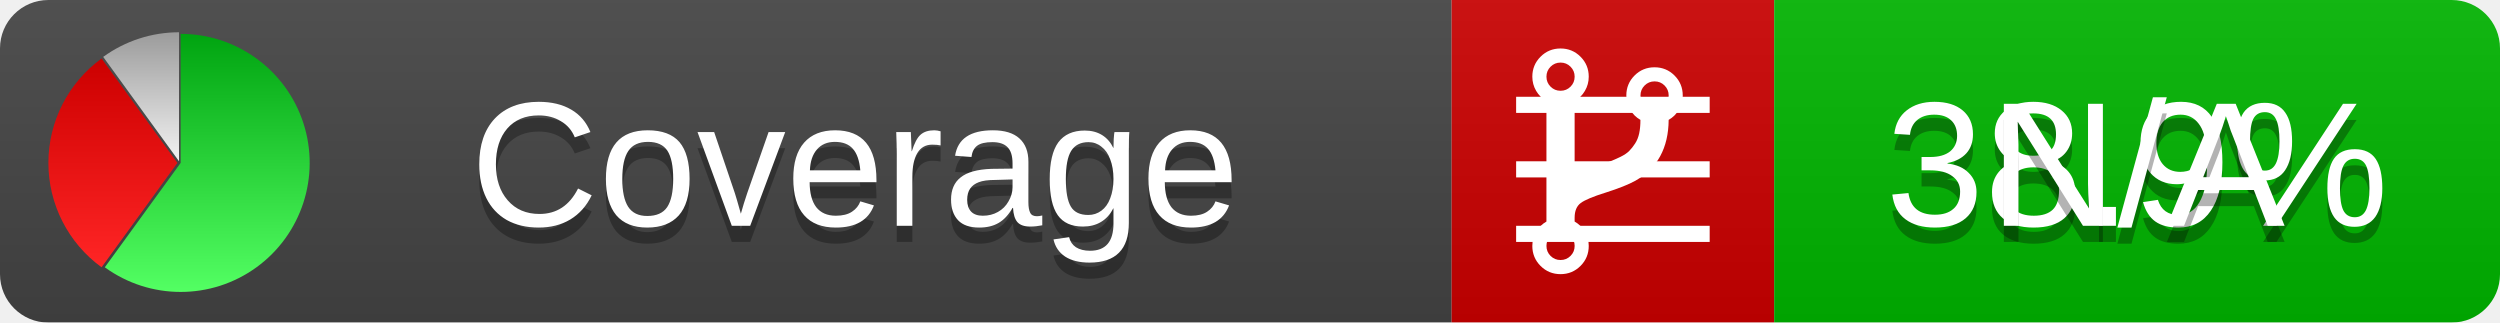
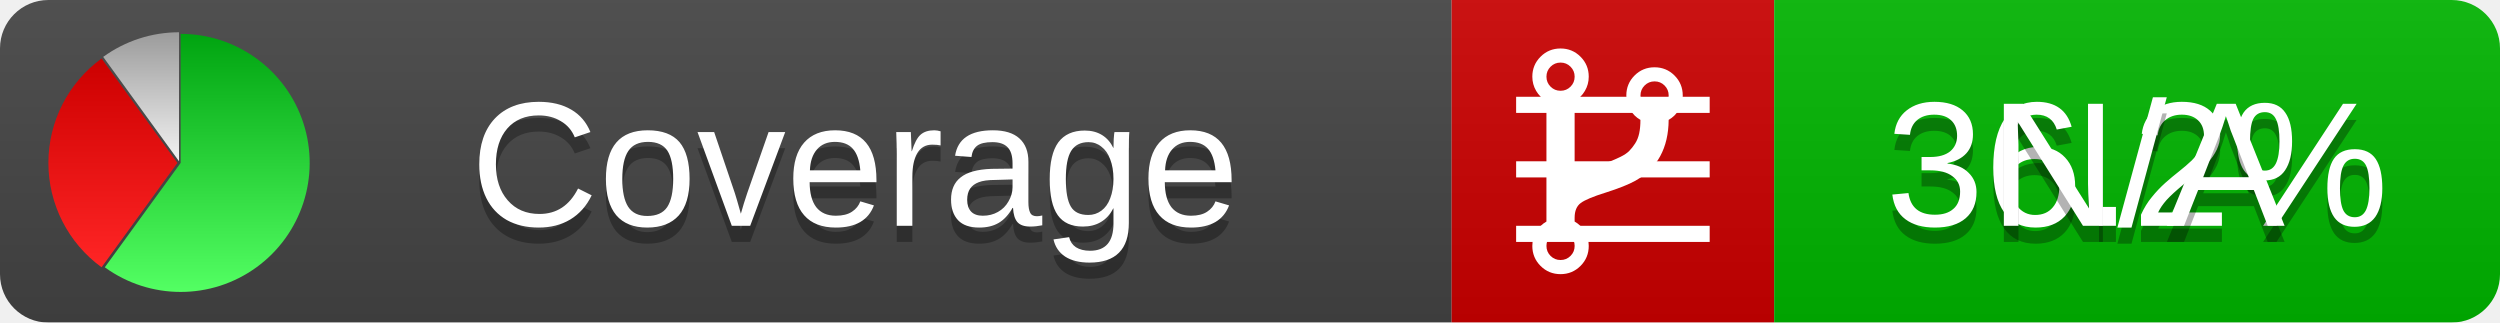
<svg xmlns="http://www.w3.org/2000/svg" xmlns:xlink="http://www.w3.org/1999/xlink" width="155" height="20">
  <style type="text/css">
          
            @keyframes fadeout {
              0 % { visibility: visible; opacity: 1; }
              40% { visibility: visible; opacity: 1; }
              50% { visibility: hidden; opacity: 0; }
              90% { visibility: hidden; opacity: 0; }
              100% { visibility: visible; opacity: 1; }
            }
            @keyframes fadein {
              0% { visibility: hidden; opacity: 0; }
              40% { visibility: hidden; opacity: 0; }
              50% { visibility: visible; opacity: 1; }
              90% { visibility: visible; opacity: 1; }
              100% { visibility: hidden; opacity: 0; }
            }
            .linecoverage {
                animation-duration: 10s;
                animation-name: fadeout;
                animation-iteration-count: infinite;
            }
            .branchcoverage {
                animation-duration: 10s;
                animation-name: fadein;
                animation-iteration-count: infinite;
            }
          
    </style>
  <defs>
    <linearGradient id="gradient" x2="0" y2="100%">
      <stop offset="0" stop-color="#bbb" stop-opacity=".1" />
      <stop offset="1" stop-opacity=".1" />
    </linearGradient>
    <linearGradient id="green" x2="0" y2="100%">
      <stop offset="0" stop-color="#00A410" />
      <stop offset="1" stop-color="#53FF63" />
    </linearGradient>
    <linearGradient id="red" x2="0" y2="100%">
      <stop offset="0" stop-color="#C00" />
      <stop offset="1" stop-color="#FF2525" />
    </linearGradient>
    <linearGradient id="gray" x2="0" y2="100%">
      <stop offset="0" stop-color="#9B9B9B" />
      <stop offset="1" stop-color="#F3F3F3" />
    </linearGradient>
    <mask id="mask">
      <rect width="155" height="20" rx="3" fill="#fff" />
    </mask>
    <g id="icon">
      <path style="fill:url(#green);" d="M205,202.5 l0,-200 a200,200 0 1,1 -117.558,361.803 z" />
      <path style="fill:url(#red);" d="M200,202.5 l-117.558,161.803 a200,200 0 0,1 0,-323.607 z" />
      <path style="fill:url(#gray);" d="M202.5,200 l-117.558,-161.803 a200,200 0 0,1 117.558,-38.196 z" />
    </g>
  </defs>
  <g mask="url(#mask)">
    <rect x="0" y="0" width="90" height="20" fill="#444" />
    <rect x="90" y="0" width="20" height="20" fill="#c00" />
    <rect x="110" y="0" width="45" height="20" fill="#00B600" />
    <rect x="0" y="0" width="155" height="20" fill="url(#gradient)" />
  </g>
  <g>
    <path class="linecoverage" stroke="#fff" d="M94 6.5 h12 M94 10.5 h12 M94 14.5 h12" />
    <path class="branchcoverage" fill="#fff" d="m 97.628,15.247 q 0,-0.364 -0.255,-0.619 -0.255,-0.255 -0.619,-0.255 -0.364,0 -0.619,0.255 -0.255,0.255 -0.255,0.619 0,0.364 0.255,0.619 0.255,0.255 0.619,0.255 0.364,0 0.619,-0.255 0.255,-0.255 0.255,-0.619 z m 0,-10.493 q 0,-0.364 -0.255,-0.619 -0.255,-0.255 -0.619,-0.255 -0.364,0 -0.619,0.255 -0.255,0.255 -0.255,0.619 0,0.364 0.255,0.619 0.255,0.255 0.619,0.255 0.364,0 0.619,-0.255 0.255,-0.255 0.255,-0.619 z m 5.83,1.166 q 0,-0.364 -0.255,-0.619 -0.255,-0.255 -0.619,-0.255 -0.364,0 -0.619,0.255 -0.255,0.255 -0.255,0.619 0,0.364 0.255,0.619 0.255,0.255 0.619,0.255 0.364,0 0.619,-0.255 0.255,-0.255 0.255,-0.619 z m 0.874,0 q 0,0.474 -0.237,0.879 -0.237,0.405 -0.638,0.633 -0.018,2.614 -2.059,3.771 -0.619,0.346 -1.849,0.738 -1.166,0.364 -1.544,0.647 -0.378,0.282 -0.378,0.911 l 0,0.237 q 0.401,0.228 0.638,0.633 0.237,0.405 0.237,0.879 0,0.729 -0.51,1.239 -0.51,0.51 -1.239,0.51 -0.729,0 -1.239,-0.51 -0.51,-0.51 -0.51,-1.239 0,-0.474 0.237,-0.879 0.237,-0.405 0.638,-0.633 l 0,-7.469 q -0.401,-0.228 -0.638,-0.633 -0.237,-0.405 -0.237,-0.879 0,-0.729 0.51,-1.239 0.51,-0.51 1.239,-0.51 0.729,0 1.239,0.51 0.51,0.51 0.51,1.239 0,0.474 -0.237,0.879 -0.237,0.405 -0.638,0.633 l 0,4.527 q 0.492,-0.237 1.403,-0.519 0.501,-0.155 0.797,-0.269 0.296,-0.114 0.642,-0.282 0.346,-0.169 0.537,-0.36 0.191,-0.191 0.369,-0.465 0.178,-0.273 0.255,-0.633 0.077,-0.36 0.077,-0.833 -0.401,-0.228 -0.638,-0.633 -0.237,-0.405 -0.237,-0.879 0,-0.729 0.51,-1.239 0.51,-0.51 1.239,-0.51 0.729,0 1.239,0.51 0.51,0.51 0.51,1.239 z" />
  </g>
  <g fill="#fff" text-anchor="middle" font-family="Verdana,Arial,Geneva,sans-serif" font-size="11">
    <a xlink:href="https://github.com/danielpalme/ReportGenerator" target="_top">
      <use xlink:href="#icon" transform="translate(3,2) scale(.04)" />
    </a>
    <text x="53" y="15" fill="#010101" fill-opacity=".3">Coverage</text>
    <text x="53" y="14" fill="#fff">Coverage</text>
-     <text class="linecoverage" x="132.5" y="15" fill="#010101" fill-opacity=".3">38.9%</text>
-     <text class="linecoverage" x="132.5" y="14">38.9%</text>
+     <text class="linecoverage" x="132.5" y="15" fill="#010101" fill-opacity=".3">36.2%</text>
+     <text class="linecoverage" x="132.5" y="14">36.2%</text>
    <text class="branchcoverage" x="132.5" y="15" fill="#010101" fill-opacity=".3">N/A</text>
    <text class="branchcoverage" x="132.5" y="14">N/A</text>
  </g>
  <g>
    <rect class="linecoverage" x="90" y="0" width="65" height="20" fill-opacity="0" />
    <rect class="branchcoverage" x="90" y="0" width="65" height="20" fill-opacity="0" />
  </g>
</svg>
